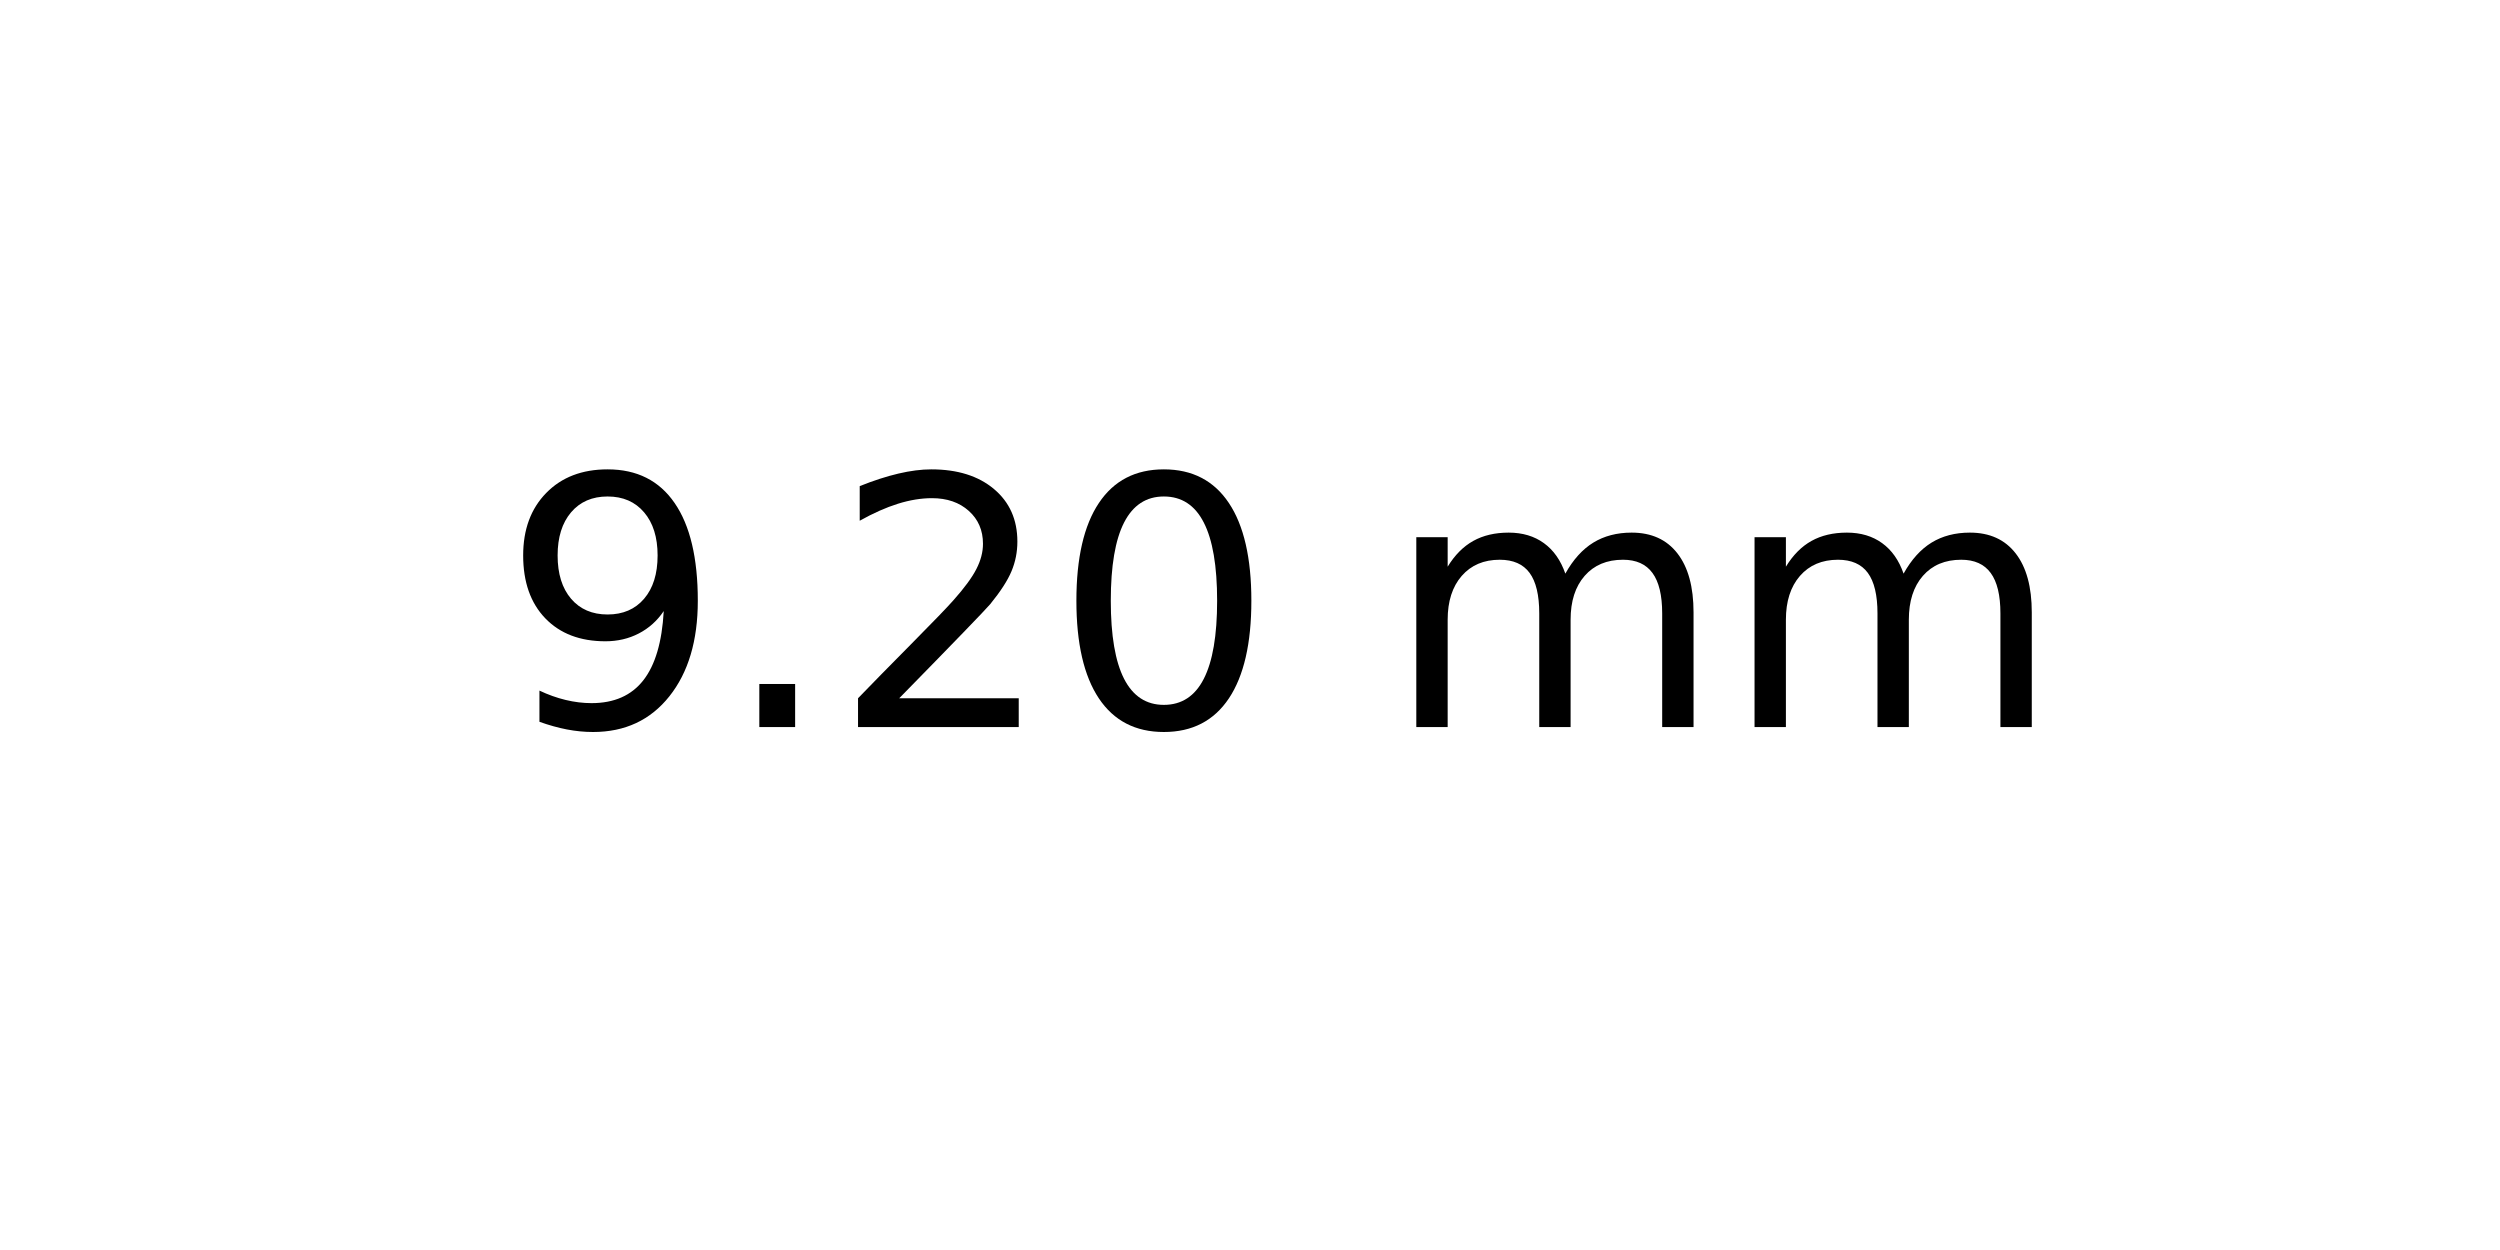
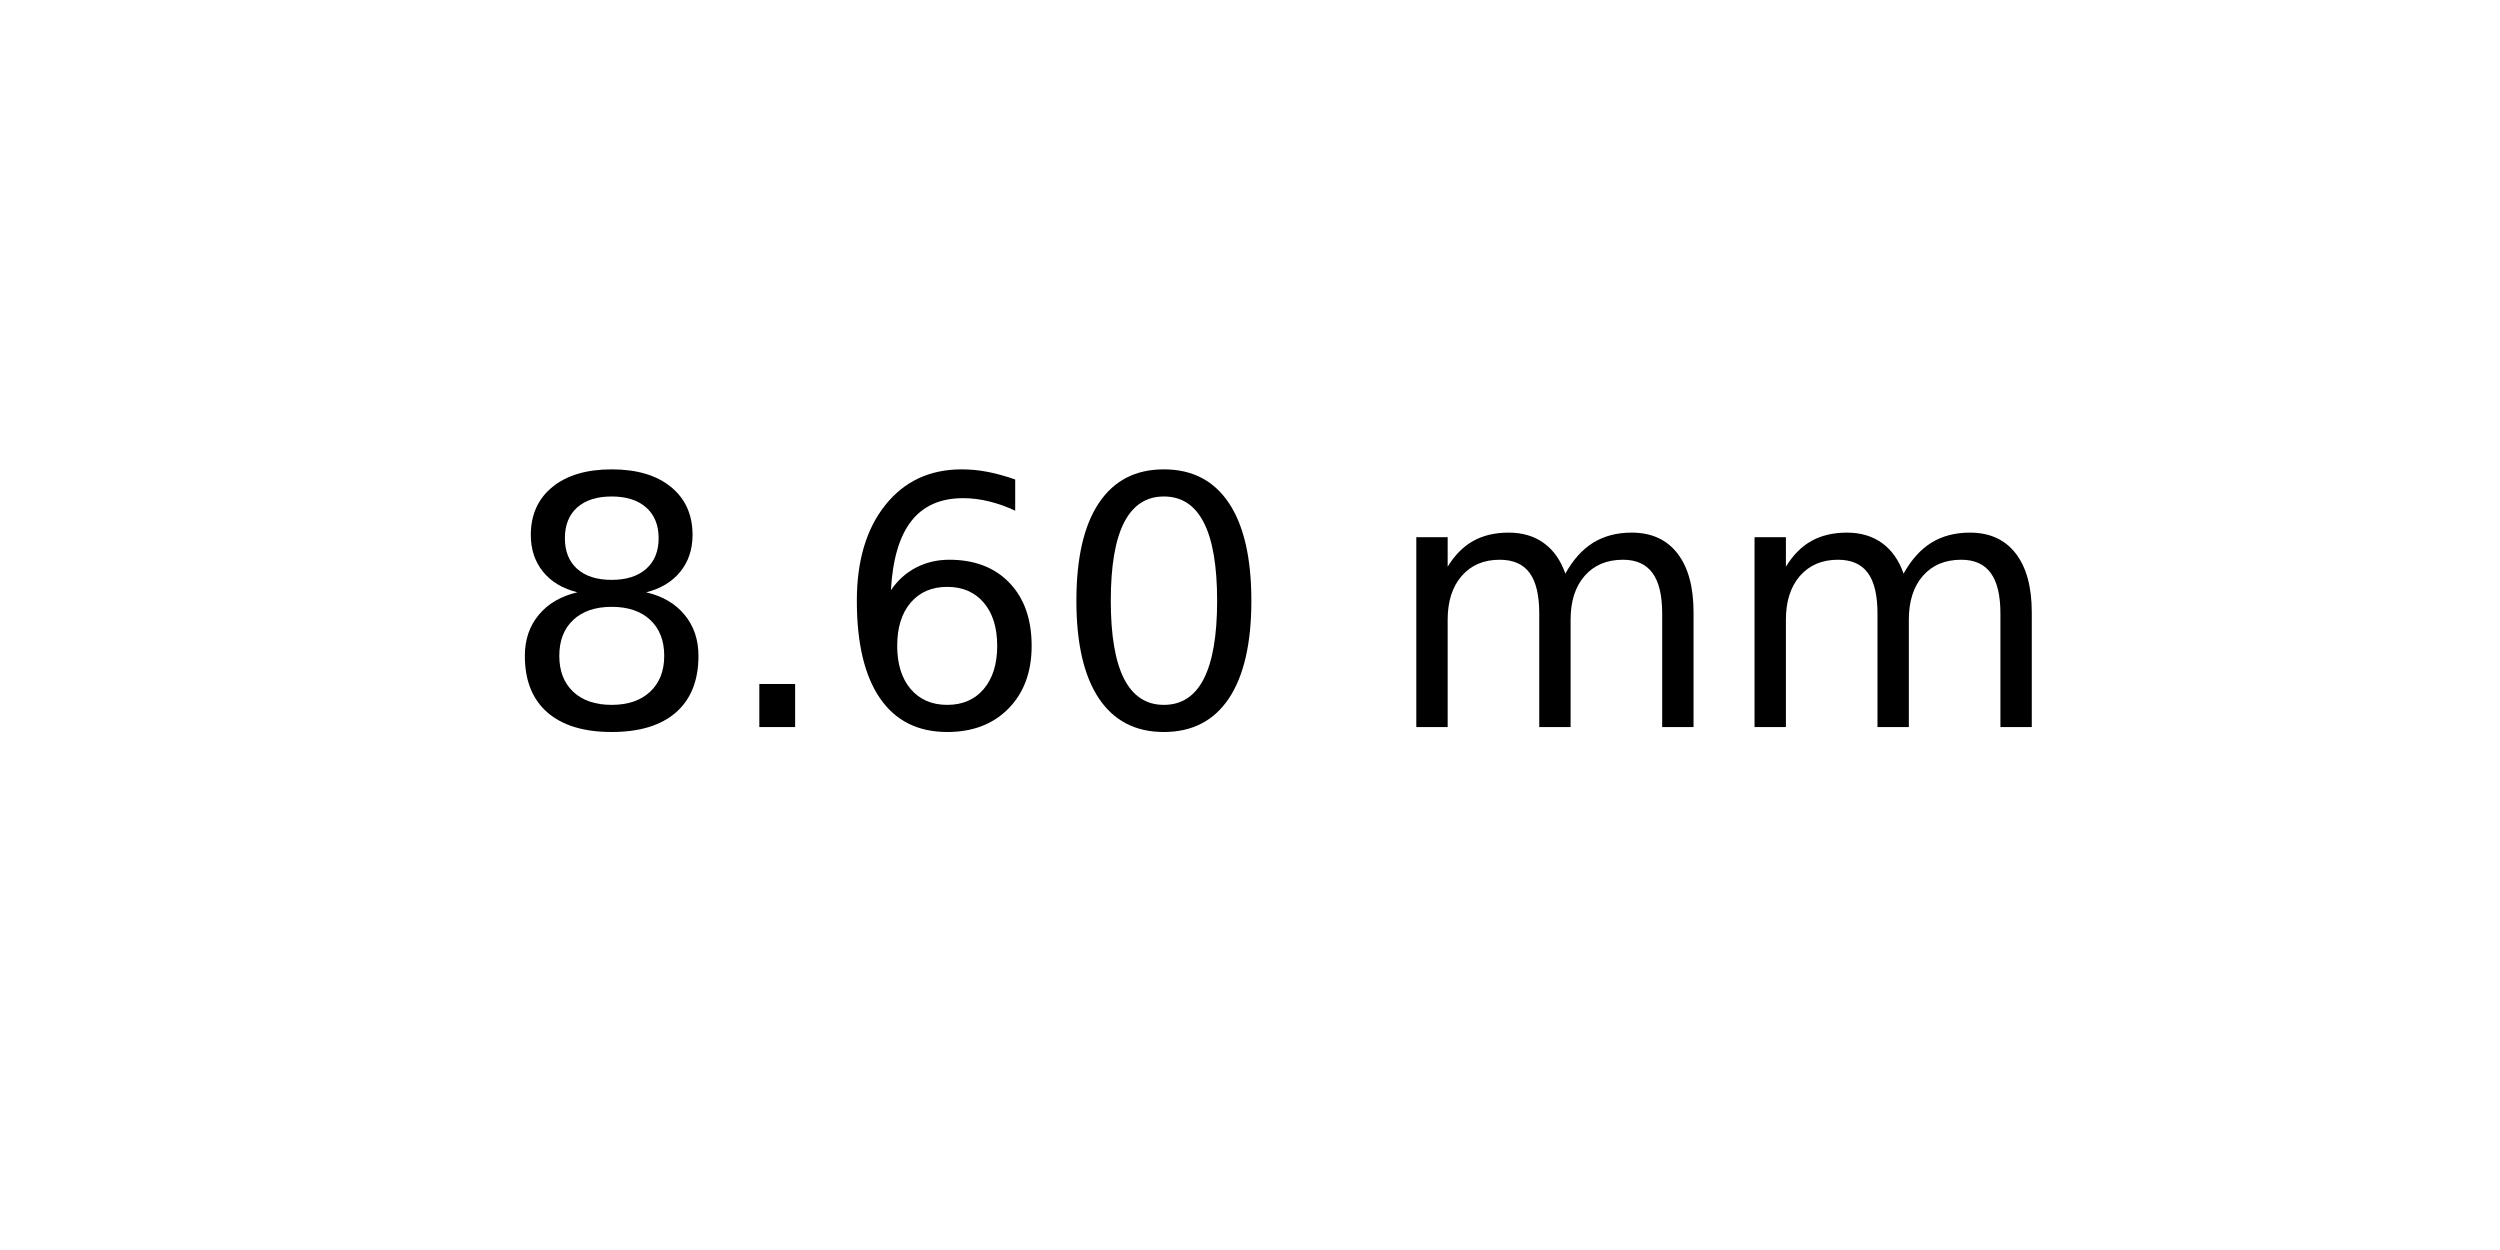
<svg xmlns="http://www.w3.org/2000/svg" xmlns:xlink="http://www.w3.org/1999/xlink" width="72pt" height="36pt" viewBox="0 0 72 36" version="1.1">
  <defs>
    <style type="text/css">*{stroke-linejoin: round; stroke-linecap: butt}</style>
  </defs>
  <g id="figure_1">
    <g id="axes_1">
      <g id="text_1">
        <g transform="translate(14.4375 20.93937) scale(0.1 -0.1)">
          <defs>
-             <path id="DejaVuSans-39" d="M 703 97  L 703 672  Q 941 559 1184 500  Q 1428 441 1663 441  Q 2288 441 2617 861  Q 2947 1281 2994 2138  Q 2813 1869 2534 1725  Q 2256 1581 1919 1581  Q 1219 1581 811 2004  Q 403 2428 403 3163  Q 403 3881 828 4315  Q 1253 4750 1959 4750  Q 2769 4750 3195 4129  Q 3622 3509 3622 2328  Q 3622 1225 3098 567  Q 2575 -91 1691 -91  Q 1453 -91 1209 -44  Q 966 3 703 97  z M 1959 2075  Q 2384 2075 2632 2365  Q 2881 2656 2881 3163  Q 2881 3666 2632 3958  Q 2384 4250 1959 4250  Q 1534 4250 1286 3958  Q 1038 3666 1038 3163  Q 1038 2656 1286 2365  Q 1534 2075 1959 2075  z " transform="scale(0.015625)" />
+             <path id="DejaVuSans-38" d="M 2034 2216  Q 1584 2216 1326 1975  Q 1069 1734 1069 1313  Q 1069 891 1326 650  Q 1584 409 2034 409  Q 2484 409 2743 651  Q 3003 894 3003 1313  Q 3003 1734 2745 1975  Q 2488 2216 2034 2216  z M 1403 2484  Q 997 2584 770 2862  Q 544 3141 544 3541  Q 544 4100 942 4425  Q 1341 4750 2034 4750  Q 2731 4750 3128 4425  Q 3525 4100 3525 3541  Q 3525 3141 3298 2862  Q 3072 2584 2669 2484  Q 3125 2378 3379 2068  Q 3634 1759 3634 1313  Q 3634 634 3220 271  Q 2806 -91 2034 -91  Q 1263 -91 848 271  Q 434 634 434 1313  Q 434 1759 690 2068  Q 947 2378 1403 2484  z M 1172 3481  Q 1172 3119 1398 2916  Q 1625 2713 2034 2713  Q 2441 2713 2670 2916  Q 2900 3119 2900 3481  Q 2900 3844 2670 4047  Q 2441 4250 2034 4250  Q 1625 4250 1398 4047  Q 1172 3844 1172 3481  z " transform="scale(0.015625)" />
            <path id="DejaVuSans-2e" d="M 684 794  L 1344 794  L 1344 0  L 684 0  L 684 794  z " transform="scale(0.015625)" />
-             <path id="DejaVuSans-32" d="M 1228 531  L 3431 531  L 3431 0  L 469 0  L 469 531  Q 828 903 1448 1529  Q 2069 2156 2228 2338  Q 2531 2678 2651 2914  Q 2772 3150 2772 3378  Q 2772 3750 2511 3984  Q 2250 4219 1831 4219  Q 1534 4219 1204 4116  Q 875 4013 500 3803  L 500 4441  Q 881 4594 1212 4672  Q 1544 4750 1819 4750  Q 2544 4750 2975 4387  Q 3406 4025 3406 3419  Q 3406 3131 3298 2873  Q 3191 2616 2906 2266  Q 2828 2175 2409 1742  Q 1991 1309 1228 531  z " transform="scale(0.015625)" />
+             <path id="DejaVuSans-36" d="M 2113 2584  Q 1688 2584 1439 2293  Q 1191 2003 1191 1497  Q 1191 994 1439 701  Q 1688 409 2113 409  Q 2538 409 2786 701  Q 3034 994 3034 1497  Q 3034 2003 2786 2293  Q 2538 2584 2113 2584  z M 3366 4563  L 3366 3988  Q 3128 4100 2886 4159  Q 2644 4219 2406 4219  Q 1781 4219 1451 3797  Q 1122 3375 1075 2522  Q 1259 2794 1537 2939  Q 1816 3084 2150 3084  Q 2853 3084 3261 2657  Q 3669 2231 3669 1497  Q 3669 778 3244 343  Q 2819 -91 2113 -91  Q 1303 -91 875 529  Q 447 1150 447 2328  Q 447 3434 972 4092  Q 1497 4750 2381 4750  Q 2619 4750 2861 4703  Q 3103 4656 3366 4563  z " transform="scale(0.015625)" />
            <path id="DejaVuSans-30" d="M 2034 4250  Q 1547 4250 1301 3770  Q 1056 3291 1056 2328  Q 1056 1369 1301 889  Q 1547 409 2034 409  Q 2525 409 2770 889  Q 3016 1369 3016 2328  Q 3016 3291 2770 3770  Q 2525 4250 2034 4250  z M 2034 4750  Q 2819 4750 3233 4129  Q 3647 3509 3647 2328  Q 3647 1150 3233 529  Q 2819 -91 2034 -91  Q 1250 -91 836 529  Q 422 1150 422 2328  Q 422 3509 836 4129  Q 1250 4750 2034 4750  z " transform="scale(0.015625)" />
            <path id="DejaVuSans-20" transform="scale(0.015625)" />
            <path id="DejaVuSans-6d" d="M 3328 2828  Q 3544 3216 3844 3400  Q 4144 3584 4550 3584  Q 5097 3584 5394 3201  Q 5691 2819 5691 2113  L 5691 0  L 5113 0  L 5113 2094  Q 5113 2597 4934 2840  Q 4756 3084 4391 3084  Q 3944 3084 3684 2787  Q 3425 2491 3425 1978  L 3425 0  L 2847 0  L 2847 2094  Q 2847 2600 2669 2842  Q 2491 3084 2119 3084  Q 1678 3084 1418 2786  Q 1159 2488 1159 1978  L 1159 0  L 581 0  L 581 3500  L 1159 3500  L 1159 2956  Q 1356 3278 1631 3431  Q 1906 3584 2284 3584  Q 2666 3584 2933 3390  Q 3200 3197 3328 2828  z " transform="scale(0.015625)" />
          </defs>
-           <use xlink:href="#DejaVuSans-39" />
+           <use xlink:href="#DejaVuSans-38" />
          <use xlink:href="#DejaVuSans-2e" x="63.623" />
-           <use xlink:href="#DejaVuSans-32" x="95.41" />
+           <use xlink:href="#DejaVuSans-36" x="95.41" />
          <use xlink:href="#DejaVuSans-30" x="159.033" />
          <use xlink:href="#DejaVuSans-20" x="222.656" />
          <use xlink:href="#DejaVuSans-6d" x="254.443" />
          <use xlink:href="#DejaVuSans-6d" x="351.855" />
        </g>
      </g>
    </g>
  </g>
</svg>
